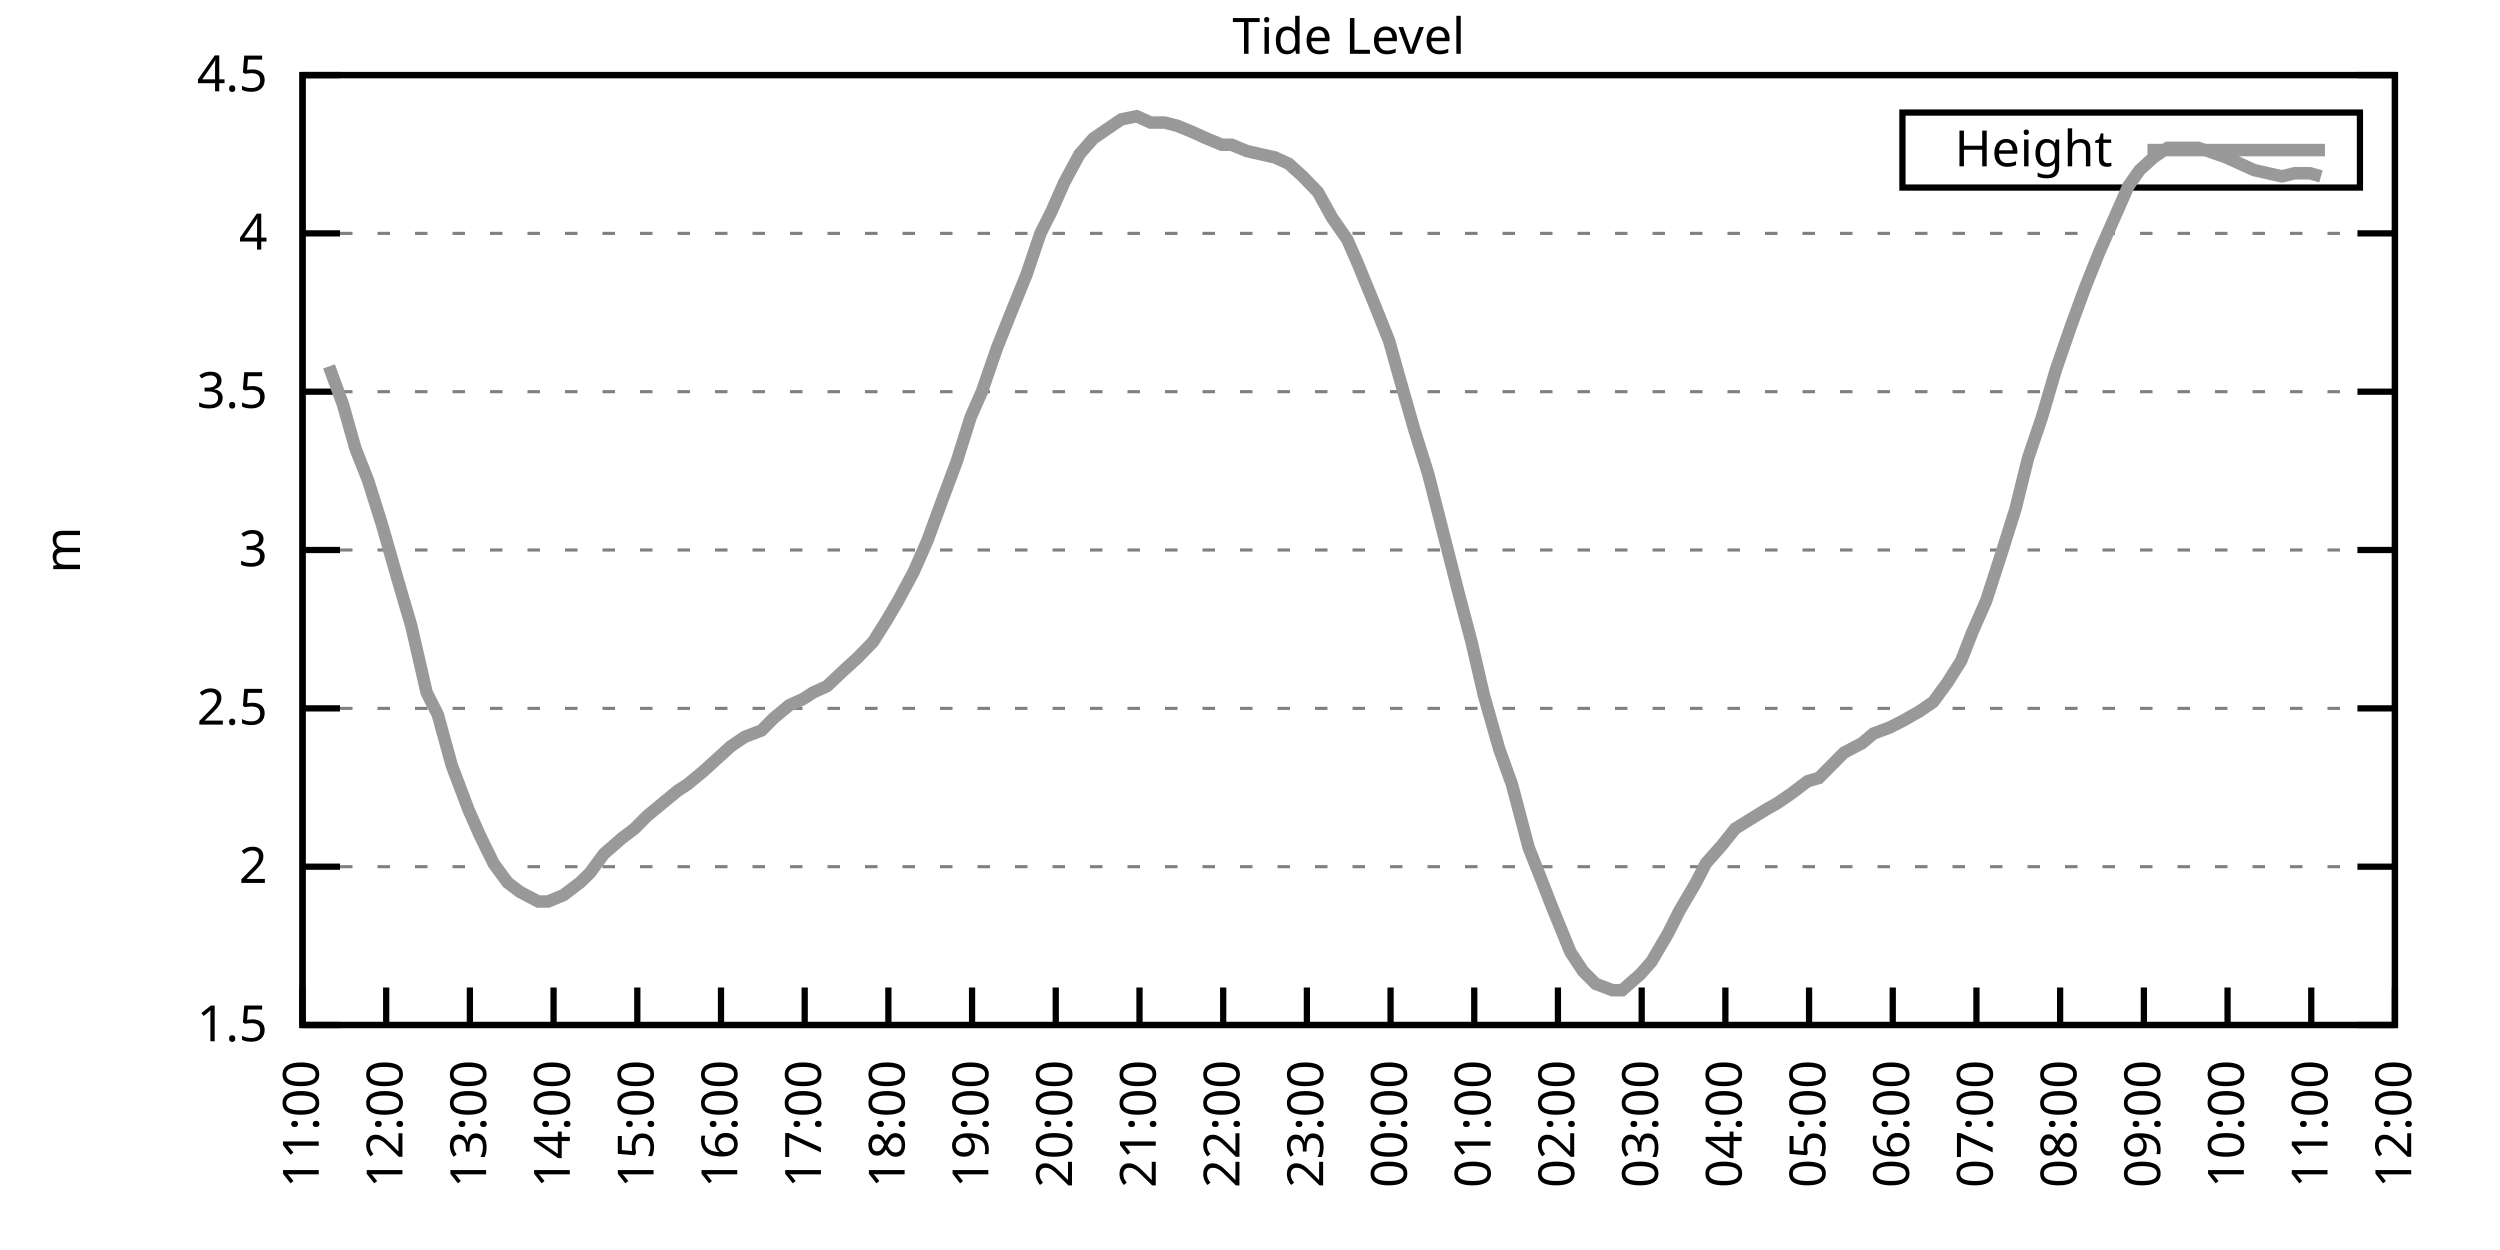
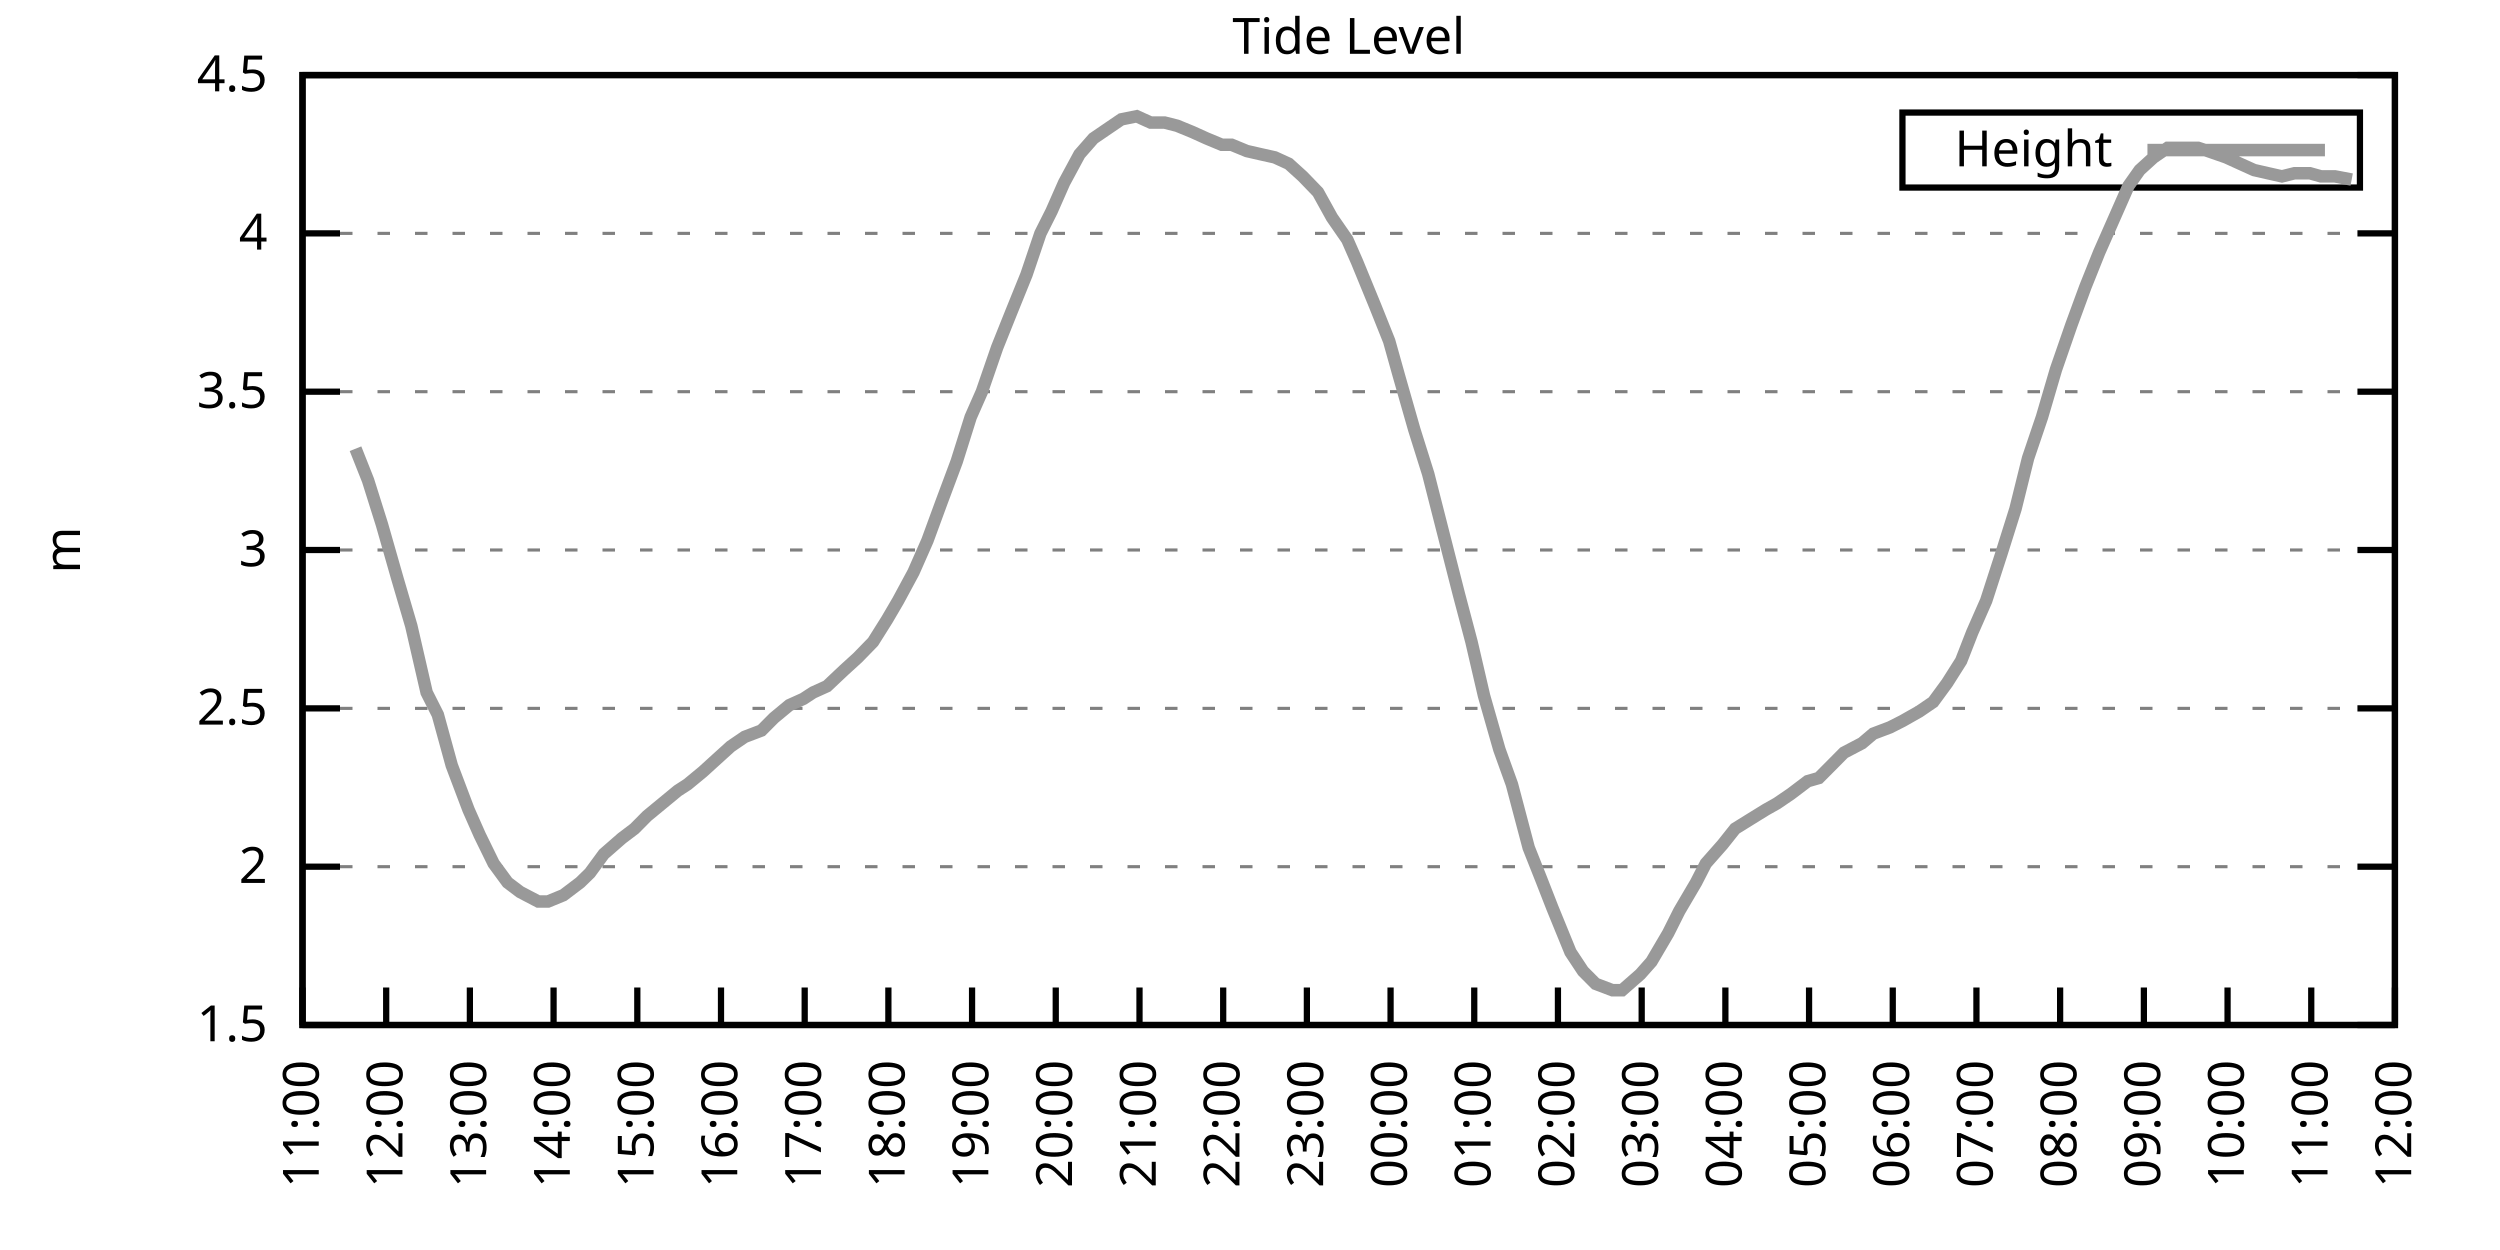
<svg xmlns="http://www.w3.org/2000/svg" xmlns:xlink="http://www.w3.org/1999/xlink" width="400" height="200" viewBox="0 0 400 200">
  <g id="gnuplot_canvas">
    <rect x="0" y="0" width="400" height="200" fill="none" />
    <defs>
      <circle id="gpDot" r="0.5" stroke-width="0.5" stroke="currentColor" />
      <path id="gpPt0" stroke-width="0.333" stroke="currentColor" d="M-1,0 h2 M0,-1 v2" />
      <path id="gpPt1" stroke-width="0.333" stroke="currentColor" d="M-1,-1 L1,1 M1,-1 L-1,1" />
      <path id="gpPt2" stroke-width="0.333" stroke="currentColor" d="M-1,0 L1,0 M0,-1 L0,1 M-1,-1 L1,1 M-1,1 L1,-1" />
      <rect id="gpPt3" stroke-width="0.333" stroke="currentColor" x="-1" y="-1" width="2" height="2" />
      <rect id="gpPt4" stroke-width="0.333" stroke="currentColor" fill="currentColor" x="-1" y="-1" width="2" height="2" />
      <circle id="gpPt5" stroke-width="0.333" stroke="currentColor" cx="0" cy="0" r="1" />
      <use xlink:href="#gpPt5" id="gpPt6" fill="currentColor" stroke="none" />
      <path id="gpPt7" stroke-width="0.333" stroke="currentColor" d="M0,-1.33 L-1.33,0.67 L1.33,0.67 z" />
      <use xlink:href="#gpPt7" id="gpPt8" fill="currentColor" stroke="none" />
      <use xlink:href="#gpPt7" id="gpPt9" stroke="currentColor" transform="rotate(180)" />
      <use xlink:href="#gpPt9" id="gpPt10" fill="currentColor" stroke="none" />
      <use xlink:href="#gpPt3" id="gpPt11" stroke="currentColor" transform="rotate(45)" />
      <use xlink:href="#gpPt11" id="gpPt12" fill="currentColor" stroke="none" />
      <path id="gpPt13" stroke-width="0.333" stroke="currentColor" d="M0,1.330 L1.265,0.411 L0.782,-1.067 L-0.782,-1.076 L-1.265,0.411 z" />
      <use xlink:href="#gpPt13" id="gpPt14" fill="currentColor" stroke="none" />
      <filter id="textbox" filterUnits="objectBoundingBox" x="0" y="0" height="1" width="1">
        <feFlood flood-color="white" flood-opacity="1" result="bgnd" />
        <feComposite in="SourceGraphic" in2="bgnd" operator="atop" />
      </filter>
      <filter id="greybox" filterUnits="objectBoundingBox" x="0" y="0" height="1" width="1">
        <feFlood flood-color="lightgrey" flood-opacity="1" result="grey" />
        <feComposite in="SourceGraphic" in2="grey" operator="atop" />
      </filter>
    </defs>
    <g fill="none" color="white" stroke="currentColor" stroke-width="1.00" stroke-linecap="butt" stroke-linejoin="miter">
</g>
    <g fill="none" color="black" stroke="currentColor" stroke-width="1.00" stroke-linecap="butt" stroke-linejoin="miter">
      <g stroke="none" shape-rendering="crispEdges">
        <polygon fill="rgb(255, 255, 255)" points="48.40,164.00 383.18,164.00 383.18,12.02 48.40,12.02 " />
      </g>
    </g>
    <g fill="none" color="black" stroke="currentColor" stroke-width="1.00" stroke-linecap="butt" stroke-linejoin="miter">
</g>
    <g fill="none" color="black" stroke="black" stroke-width="0.50" stroke-linecap="butt" stroke-linejoin="miter">
</g>
    <g fill="none" color="gray" stroke="currentColor" stroke-width="0.50" stroke-linecap="butt" stroke-linejoin="miter">
      <path stroke="gray" stroke-dasharray="2,4" class="gridline" d="M48.40,164.00 L383.19,164.00  " />
    </g>
    <g fill="none" color="gray" stroke="gray" stroke-width="1.00" stroke-linecap="butt" stroke-linejoin="miter">
</g>
    <g fill="none" color="black" stroke="currentColor" stroke-width="1.00" stroke-linecap="butt" stroke-linejoin="miter">
      <path stroke="black" d="M48.40,164.00 L54.40,164.00 M383.19,164.00 L377.19,164.00  " />
      <g transform="translate(42.80,166.60)" stroke="none" fill="black" font-family="Sans" font-size="8.00" text-anchor="end">
        <text>
          <tspan font-family="Sans"> 1.5</tspan>
        </text>
      </g>
    </g>
    <g fill="none" color="black" stroke="currentColor" stroke-width="1.00" stroke-linecap="butt" stroke-linejoin="miter">
</g>
    <g fill="none" color="black" stroke="black" stroke-width="0.50" stroke-linecap="butt" stroke-linejoin="miter">
</g>
    <g fill="none" color="gray" stroke="currentColor" stroke-width="0.50" stroke-linecap="butt" stroke-linejoin="miter">
      <path stroke="gray" stroke-dasharray="2,4" class="gridline" d="M48.40,138.67 L383.19,138.67  " />
    </g>
    <g fill="none" color="gray" stroke="gray" stroke-width="1.00" stroke-linecap="butt" stroke-linejoin="miter">
</g>
    <g fill="none" color="black" stroke="currentColor" stroke-width="1.00" stroke-linecap="butt" stroke-linejoin="miter">
      <path stroke="black" d="M48.40,138.67 L54.40,138.67 M383.19,138.67 L377.19,138.67  " />
      <g transform="translate(42.80,141.27)" stroke="none" fill="black" font-family="Sans" font-size="8.00" text-anchor="end">
        <text>
          <tspan font-family="Sans"> 2</tspan>
        </text>
      </g>
    </g>
    <g fill="none" color="black" stroke="currentColor" stroke-width="1.00" stroke-linecap="butt" stroke-linejoin="miter">
</g>
    <g fill="none" color="black" stroke="black" stroke-width="0.50" stroke-linecap="butt" stroke-linejoin="miter">
</g>
    <g fill="none" color="gray" stroke="currentColor" stroke-width="0.50" stroke-linecap="butt" stroke-linejoin="miter">
      <path stroke="gray" stroke-dasharray="2,4" class="gridline" d="M48.40,113.34 L383.19,113.34  " />
    </g>
    <g fill="none" color="gray" stroke="gray" stroke-width="1.00" stroke-linecap="butt" stroke-linejoin="miter">
</g>
    <g fill="none" color="black" stroke="currentColor" stroke-width="1.00" stroke-linecap="butt" stroke-linejoin="miter">
      <path stroke="black" d="M48.40,113.34 L54.40,113.34 M383.19,113.34 L377.19,113.34  " />
      <g transform="translate(42.80,115.94)" stroke="none" fill="black" font-family="Sans" font-size="8.00" text-anchor="end">
        <text>
          <tspan font-family="Sans"> 2.5</tspan>
        </text>
      </g>
    </g>
    <g fill="none" color="black" stroke="currentColor" stroke-width="1.00" stroke-linecap="butt" stroke-linejoin="miter">
</g>
    <g fill="none" color="black" stroke="black" stroke-width="0.50" stroke-linecap="butt" stroke-linejoin="miter">
</g>
    <g fill="none" color="gray" stroke="currentColor" stroke-width="0.50" stroke-linecap="butt" stroke-linejoin="miter">
      <path stroke="gray" stroke-dasharray="2,4" class="gridline" d="M48.40,88.00 L383.19,88.00  " />
    </g>
    <g fill="none" color="gray" stroke="gray" stroke-width="1.00" stroke-linecap="butt" stroke-linejoin="miter">
</g>
    <g fill="none" color="black" stroke="currentColor" stroke-width="1.00" stroke-linecap="butt" stroke-linejoin="miter">
      <path stroke="black" d="M48.40,88.00 L54.40,88.00 M383.19,88.00 L377.19,88.00  " />
      <g transform="translate(42.80,90.60)" stroke="none" fill="black" font-family="Sans" font-size="8.00" text-anchor="end">
        <text>
          <tspan font-family="Sans"> 3</tspan>
        </text>
      </g>
    </g>
    <g fill="none" color="black" stroke="currentColor" stroke-width="1.00" stroke-linecap="butt" stroke-linejoin="miter">
</g>
    <g fill="none" color="black" stroke="black" stroke-width="0.50" stroke-linecap="butt" stroke-linejoin="miter">
</g>
    <g fill="none" color="gray" stroke="currentColor" stroke-width="0.50" stroke-linecap="butt" stroke-linejoin="miter">
      <path stroke="gray" stroke-dasharray="2,4" class="gridline" d="M48.40,62.67 L383.19,62.67  " />
    </g>
    <g fill="none" color="gray" stroke="gray" stroke-width="1.00" stroke-linecap="butt" stroke-linejoin="miter">
</g>
    <g fill="none" color="black" stroke="currentColor" stroke-width="1.00" stroke-linecap="butt" stroke-linejoin="miter">
      <path stroke="black" d="M48.40,62.67 L54.40,62.67 M383.19,62.67 L377.19,62.67  " />
      <g transform="translate(42.80,65.27)" stroke="none" fill="black" font-family="Sans" font-size="8.00" text-anchor="end">
        <text>
          <tspan font-family="Sans"> 3.5</tspan>
        </text>
      </g>
    </g>
    <g fill="none" color="black" stroke="currentColor" stroke-width="1.00" stroke-linecap="butt" stroke-linejoin="miter">
</g>
    <g fill="none" color="black" stroke="black" stroke-width="0.50" stroke-linecap="butt" stroke-linejoin="miter">
</g>
    <g fill="none" color="gray" stroke="currentColor" stroke-width="0.50" stroke-linecap="butt" stroke-linejoin="miter">
      <path stroke="gray" stroke-dasharray="2,4" class="gridline" d="M48.40,37.34 L383.19,37.34  " />
    </g>
    <g fill="none" color="gray" stroke="gray" stroke-width="1.00" stroke-linecap="butt" stroke-linejoin="miter">
</g>
    <g fill="none" color="black" stroke="currentColor" stroke-width="1.00" stroke-linecap="butt" stroke-linejoin="miter">
      <path stroke="black" d="M48.40,37.34 L54.40,37.34 M383.19,37.34 L377.19,37.34  " />
      <g transform="translate(42.80,39.94)" stroke="none" fill="black" font-family="Sans" font-size="8.00" text-anchor="end">
        <text>
          <tspan font-family="Sans"> 4</tspan>
        </text>
      </g>
    </g>
    <g fill="none" color="black" stroke="currentColor" stroke-width="1.00" stroke-linecap="butt" stroke-linejoin="miter">
</g>
    <g fill="none" color="black" stroke="black" stroke-width="0.50" stroke-linecap="butt" stroke-linejoin="miter">
</g>
    <g fill="none" color="gray" stroke="currentColor" stroke-width="0.50" stroke-linecap="butt" stroke-linejoin="miter">
      <path stroke="gray" stroke-dasharray="2,4" class="gridline" d="M48.40,12.01 L383.19,12.01  " />
    </g>
    <g fill="none" color="gray" stroke="gray" stroke-width="1.00" stroke-linecap="butt" stroke-linejoin="miter">
</g>
    <g fill="none" color="black" stroke="currentColor" stroke-width="1.00" stroke-linecap="butt" stroke-linejoin="miter">
      <path stroke="black" d="M48.40,12.01 L54.40,12.01 M383.19,12.01 L377.19,12.01  " />
      <g transform="translate(42.80,14.61)" stroke="none" fill="black" font-family="Sans" font-size="8.00" text-anchor="end">
        <text>
          <tspan font-family="Sans"> 4.5</tspan>
        </text>
      </g>
    </g>
    <g fill="none" color="black" stroke="currentColor" stroke-width="1.00" stroke-linecap="butt" stroke-linejoin="miter">
      <path stroke="black" d="M48.40,164.00 L48.40,158.00  " />
      <g transform="translate(51.00,169.60) rotate(270.00)" stroke="none" fill="black" font-family="Sans" font-size="8.00" text-anchor="end">
        <text>
          <tspan font-family="Sans">11:00</tspan>
        </text>
      </g>
    </g>
    <g fill="none" color="black" stroke="currentColor" stroke-width="1.00" stroke-linecap="butt" stroke-linejoin="miter">
      <path stroke="black" d="M61.79,164.00 L61.79,158.00  " />
      <g transform="translate(64.39,169.60) rotate(270.00)" stroke="none" fill="black" font-family="Sans" font-size="8.00" text-anchor="end">
        <text>
          <tspan font-family="Sans">12:00</tspan>
        </text>
      </g>
    </g>
    <g fill="none" color="black" stroke="currentColor" stroke-width="1.00" stroke-linecap="butt" stroke-linejoin="miter">
      <path stroke="black" d="M75.18,164.00 L75.18,158.00  " />
      <g transform="translate(77.78,169.60) rotate(270.00)" stroke="none" fill="black" font-family="Sans" font-size="8.00" text-anchor="end">
        <text>
          <tspan font-family="Sans">13:00</tspan>
        </text>
      </g>
    </g>
    <g fill="none" color="black" stroke="currentColor" stroke-width="1.00" stroke-linecap="butt" stroke-linejoin="miter">
      <path stroke="black" d="M88.57,164.00 L88.57,158.00  " />
      <g transform="translate(91.17,169.60) rotate(270.00)" stroke="none" fill="black" font-family="Sans" font-size="8.00" text-anchor="end">
        <text>
          <tspan font-family="Sans">14:00</tspan>
        </text>
      </g>
    </g>
    <g fill="none" color="black" stroke="currentColor" stroke-width="1.00" stroke-linecap="butt" stroke-linejoin="miter">
      <path stroke="black" d="M101.97,164.00 L101.97,158.00  " />
      <g transform="translate(104.57,169.60) rotate(270.00)" stroke="none" fill="black" font-family="Sans" font-size="8.00" text-anchor="end">
        <text>
          <tspan font-family="Sans">15:00</tspan>
        </text>
      </g>
    </g>
    <g fill="none" color="black" stroke="currentColor" stroke-width="1.00" stroke-linecap="butt" stroke-linejoin="miter">
      <path stroke="black" d="M115.36,164.00 L115.36,158.00  " />
      <g transform="translate(117.96,169.60) rotate(270.00)" stroke="none" fill="black" font-family="Sans" font-size="8.00" text-anchor="end">
        <text>
          <tspan font-family="Sans">16:00</tspan>
        </text>
      </g>
    </g>
    <g fill="none" color="black" stroke="currentColor" stroke-width="1.00" stroke-linecap="butt" stroke-linejoin="miter">
      <path stroke="black" d="M128.75,164.00 L128.75,158.00  " />
      <g transform="translate(131.35,169.60) rotate(270.00)" stroke="none" fill="black" font-family="Sans" font-size="8.00" text-anchor="end">
        <text>
          <tspan font-family="Sans">17:00</tspan>
        </text>
      </g>
    </g>
    <g fill="none" color="black" stroke="currentColor" stroke-width="1.00" stroke-linecap="butt" stroke-linejoin="miter">
      <path stroke="black" d="M142.14,164.00 L142.14,158.00  " />
      <g transform="translate(144.74,169.60) rotate(270.00)" stroke="none" fill="black" font-family="Sans" font-size="8.00" text-anchor="end">
        <text>
          <tspan font-family="Sans">18:00</tspan>
        </text>
      </g>
    </g>
    <g fill="none" color="black" stroke="currentColor" stroke-width="1.00" stroke-linecap="butt" stroke-linejoin="miter">
      <path stroke="black" d="M155.53,164.00 L155.53,158.00  " />
      <g transform="translate(158.13,169.60) rotate(270.00)" stroke="none" fill="black" font-family="Sans" font-size="8.00" text-anchor="end">
        <text>
          <tspan font-family="Sans">19:00</tspan>
        </text>
      </g>
    </g>
    <g fill="none" color="black" stroke="currentColor" stroke-width="1.00" stroke-linecap="butt" stroke-linejoin="miter">
      <path stroke="black" d="M168.92,164.00 L168.92,158.00  " />
      <g transform="translate(171.52,169.60) rotate(270.00)" stroke="none" fill="black" font-family="Sans" font-size="8.00" text-anchor="end">
        <text>
          <tspan font-family="Sans">20:00</tspan>
        </text>
      </g>
    </g>
    <g fill="none" color="black" stroke="currentColor" stroke-width="1.00" stroke-linecap="butt" stroke-linejoin="miter">
      <path stroke="black" d="M182.32,164.00 L182.32,158.00  " />
      <g transform="translate(184.92,169.60) rotate(270.00)" stroke="none" fill="black" font-family="Sans" font-size="8.00" text-anchor="end">
        <text>
          <tspan font-family="Sans">21:00</tspan>
        </text>
      </g>
    </g>
    <g fill="none" color="black" stroke="currentColor" stroke-width="1.00" stroke-linecap="butt" stroke-linejoin="miter">
      <path stroke="black" d="M195.71,164.00 L195.71,158.00  " />
      <g transform="translate(198.31,169.60) rotate(270.00)" stroke="none" fill="black" font-family="Sans" font-size="8.00" text-anchor="end">
        <text>
          <tspan font-family="Sans">22:00</tspan>
        </text>
      </g>
    </g>
    <g fill="none" color="black" stroke="currentColor" stroke-width="1.00" stroke-linecap="butt" stroke-linejoin="miter">
      <path stroke="black" d="M209.10,164.00 L209.10,158.00  " />
      <g transform="translate(211.70,169.60) rotate(270.00)" stroke="none" fill="black" font-family="Sans" font-size="8.00" text-anchor="end">
        <text>
          <tspan font-family="Sans">23:00</tspan>
        </text>
      </g>
    </g>
    <g fill="none" color="black" stroke="currentColor" stroke-width="1.00" stroke-linecap="butt" stroke-linejoin="miter">
      <path stroke="black" d="M222.49,164.00 L222.49,158.00  " />
      <g transform="translate(225.09,169.60) rotate(270.00)" stroke="none" fill="black" font-family="Sans" font-size="8.00" text-anchor="end">
        <text>
          <tspan font-family="Sans">00:00</tspan>
        </text>
      </g>
    </g>
    <g fill="none" color="black" stroke="currentColor" stroke-width="1.00" stroke-linecap="butt" stroke-linejoin="miter">
      <path stroke="black" d="M235.88,164.00 L235.88,158.00  " />
      <g transform="translate(238.48,169.60) rotate(270.00)" stroke="none" fill="black" font-family="Sans" font-size="8.00" text-anchor="end">
        <text>
          <tspan font-family="Sans">01:00</tspan>
        </text>
      </g>
    </g>
    <g fill="none" color="black" stroke="currentColor" stroke-width="1.00" stroke-linecap="butt" stroke-linejoin="miter">
      <path stroke="black" d="M249.27,164.00 L249.27,158.00  " />
      <g transform="translate(251.87,169.60) rotate(270.00)" stroke="none" fill="black" font-family="Sans" font-size="8.00" text-anchor="end">
        <text>
          <tspan font-family="Sans">02:00</tspan>
        </text>
      </g>
    </g>
    <g fill="none" color="black" stroke="currentColor" stroke-width="1.00" stroke-linecap="butt" stroke-linejoin="miter">
      <path stroke="black" d="M262.67,164.00 L262.67,158.00  " />
      <g transform="translate(265.27,169.60) rotate(270.00)" stroke="none" fill="black" font-family="Sans" font-size="8.00" text-anchor="end">
        <text>
          <tspan font-family="Sans">03:00</tspan>
        </text>
      </g>
    </g>
    <g fill="none" color="black" stroke="currentColor" stroke-width="1.00" stroke-linecap="butt" stroke-linejoin="miter">
      <path stroke="black" d="M276.06,164.00 L276.06,158.00  " />
      <g transform="translate(278.66,169.60) rotate(270.00)" stroke="none" fill="black" font-family="Sans" font-size="8.00" text-anchor="end">
        <text>
          <tspan font-family="Sans">04:00</tspan>
        </text>
      </g>
    </g>
    <g fill="none" color="black" stroke="currentColor" stroke-width="1.00" stroke-linecap="butt" stroke-linejoin="miter">
      <path stroke="black" d="M289.45,164.00 L289.45,158.00  " />
      <g transform="translate(292.05,169.60) rotate(270.00)" stroke="none" fill="black" font-family="Sans" font-size="8.00" text-anchor="end">
        <text>
          <tspan font-family="Sans">05:00</tspan>
        </text>
      </g>
    </g>
    <g fill="none" color="black" stroke="currentColor" stroke-width="1.00" stroke-linecap="butt" stroke-linejoin="miter">
      <path stroke="black" d="M302.84,164.00 L302.84,158.00  " />
      <g transform="translate(305.44,169.60) rotate(270.00)" stroke="none" fill="black" font-family="Sans" font-size="8.00" text-anchor="end">
        <text>
          <tspan font-family="Sans">06:00</tspan>
        </text>
      </g>
    </g>
    <g fill="none" color="black" stroke="currentColor" stroke-width="1.00" stroke-linecap="butt" stroke-linejoin="miter">
      <path stroke="black" d="M316.23,164.00 L316.23,158.00  " />
      <g transform="translate(318.83,169.60) rotate(270.00)" stroke="none" fill="black" font-family="Sans" font-size="8.00" text-anchor="end">
        <text>
          <tspan font-family="Sans">07:00</tspan>
        </text>
      </g>
    </g>
    <g fill="none" color="black" stroke="currentColor" stroke-width="1.00" stroke-linecap="butt" stroke-linejoin="miter">
      <path stroke="black" d="M329.62,164.00 L329.62,158.00  " />
      <g transform="translate(332.22,169.60) rotate(270.00)" stroke="none" fill="black" font-family="Sans" font-size="8.00" text-anchor="end">
        <text>
          <tspan font-family="Sans">08:00</tspan>
        </text>
      </g>
    </g>
    <g fill="none" color="black" stroke="currentColor" stroke-width="1.00" stroke-linecap="butt" stroke-linejoin="miter">
      <path stroke="black" d="M343.02,164.00 L343.02,158.00  " />
      <g transform="translate(345.62,169.60) rotate(270.00)" stroke="none" fill="black" font-family="Sans" font-size="8.00" text-anchor="end">
        <text>
          <tspan font-family="Sans">09:00</tspan>
        </text>
      </g>
    </g>
    <g fill="none" color="black" stroke="currentColor" stroke-width="1.00" stroke-linecap="butt" stroke-linejoin="miter">
      <path stroke="black" d="M356.41,164.00 L356.41,158.00  " />
      <g transform="translate(359.01,169.60) rotate(270.00)" stroke="none" fill="black" font-family="Sans" font-size="8.00" text-anchor="end">
        <text>
          <tspan font-family="Sans">10:00</tspan>
        </text>
      </g>
    </g>
    <g fill="none" color="black" stroke="currentColor" stroke-width="1.00" stroke-linecap="butt" stroke-linejoin="miter">
      <path stroke="black" d="M369.80,164.00 L369.80,158.00  " />
      <g transform="translate(372.40,169.60) rotate(270.00)" stroke="none" fill="black" font-family="Sans" font-size="8.00" text-anchor="end">
        <text>
          <tspan font-family="Sans">11:00</tspan>
        </text>
      </g>
    </g>
    <g fill="none" color="black" stroke="currentColor" stroke-width="1.00" stroke-linecap="butt" stroke-linejoin="miter">
      <path stroke="black" d="M383.19,164.00 L383.19,158.00  " />
      <g transform="translate(385.79,169.60) rotate(270.00)" stroke="none" fill="black" font-family="Sans" font-size="8.00" text-anchor="end">
        <text>
          <tspan font-family="Sans">12:00</tspan>
        </text>
      </g>
    </g>
    <g fill="none" color="black" stroke="currentColor" stroke-width="1.00" stroke-linecap="butt" stroke-linejoin="miter">
</g>
    <g fill="none" color="black" stroke="currentColor" stroke-width="1.00" stroke-linecap="butt" stroke-linejoin="miter">
      <path stroke="black" d="M48.40,12.01 L48.40,164.00 L383.19,164.00 L383.19,12.01 L48.40,12.01 Z  " />
    </g>
    <g fill="none" color="black" stroke="currentColor" stroke-width="1.00" stroke-linecap="butt" stroke-linejoin="miter">
</g>
    <g fill="none" color="black" stroke="currentColor" stroke-width="1.00" stroke-linecap="butt" stroke-linejoin="miter">
      <path stroke="black" d="M304.39,30.01 L304.39,18.01 L377.59,18.01 L377.59,30.01 L304.39,30.01 Z  " />
    </g>
    <g id="Tide_level_plot_1">
      <g fill="none" color="white" stroke="black" stroke-width="2.00" stroke-linecap="butt" stroke-linejoin="miter">
</g>
      <g fill="none" color="black" stroke="currentColor" stroke-width="2.00" stroke-linecap="butt" stroke-linejoin="miter">
        <g transform="translate(337.99,26.61)" stroke="none" fill="black" font-family="Sans" font-size="8.00" text-anchor="end">
          <text>
            <tspan font-family="Sans">Height</tspan>
          </text>
        </g>
      </g>
      <g fill="none" color="black" stroke="currentColor" stroke-width="2.00" stroke-linecap="butt" stroke-linejoin="miter">
-         <path stroke="rgb(153, 153, 153)" d="M343.59,24.01 L371.99,24.01 M52.64,58.62 L54.87,64.70 L56.88,71.79 L58.89,76.86 L61.12,83.95 L63.58,92.56   L65.81,100.16 L68.26,110.80 L70.05,114.35 L72.28,122.46 L74.96,129.55 L76.75,133.60 L78.98,138.16 L81.21,141.20   L83.22,142.72 L86.12,144.24 L87.68,144.24 L90.14,143.23 L92.82,141.20 L94.38,139.68 L96.61,136.64 L99.51,134.11   L101.52,132.59 L103.53,130.56 L105.98,128.54 L108.44,126.51 L110.00,125.50 L112.46,123.47 L114.69,121.44 L116.92,119.42   L119.15,117.90 L121.83,116.88 L123.84,114.86 L126.29,112.83 L128.53,111.82 L130.09,110.80 L132.32,109.79 L135.00,107.26   L137.23,105.23 L139.69,102.70 L141.92,99.15 L143.70,96.11 L146.16,91.55 L148.39,86.49 L150.62,80.41 L153.08,73.82   L155.31,66.73 L157.10,62.67 L159.55,55.58 L161.78,50.01 L164.24,43.93 L166.47,37.34 L168.25,33.80 L170.26,29.24   L172.72,24.68 L174.95,22.14 L177.18,20.62 L179.41,19.10 L181.87,18.60 L184.10,19.61 L186.33,19.61 L188.34,20.12   L190.80,21.13 L193.03,22.14 L195.48,23.16 L197.05,23.16 L199.50,24.17 L201.73,24.68 L203.97,25.18 L206.20,26.20   L208.43,28.22 L210.88,30.76 L213.12,34.81 L215.57,38.35 L217.13,41.90 L220.04,48.99 L222.27,54.57 L223.83,60.14   L226.29,68.75 L228.52,75.85 L230.97,85.47 L233.43,95.10 L235.44,102.70 L237.44,111.31 L239.90,119.92 L241.91,125.50   L244.59,135.63 L246.60,140.69 L248.38,145.25 L251.28,152.35 L253.29,155.39 L255.30,157.41 L257.98,158.43 L259.54,158.43   L262.44,155.89 L264.23,153.87 L266.91,149.31 L268.69,145.76 L271.37,141.20 L272.93,138.16 L275.61,135.12 L277.62,132.59   L280.07,131.07 L282.53,129.55 L284.32,128.54 L286.55,127.02 L289.23,124.99 L291.01,124.48 L293.02,122.46 L295.03,120.43   L297.93,118.91 L299.72,117.39 L302.39,116.38 L304.40,115.36 L307.08,113.84 L309.31,112.32 L311.54,109.28 L313.78,105.74   L315.56,101.18 L317.79,96.11 L320.25,88.51 L322.48,81.42 L324.49,73.31 L326.72,66.73 L328.95,59.13 L331.41,52.03   L333.64,45.95 L335.87,40.38 L337.88,35.82 L340.56,29.74 L342.35,27.21 L344.58,25.18 L346.81,23.66 L349.49,23.66   L351.72,23.66 L353.28,24.17 L356.18,25.18 L358.42,26.20 L360.65,27.21 L362.88,27.72 L365.11,28.22 L367.12,27.72   L369.58,27.72 L371.36,28.22  " />
+         <path stroke="rgb(153, 153, 153)" d="M343.59,24.01 L371.99,24.01 M56.88,71.79 L58.89,76.86 L61.12,83.95 L63.58,92.56 L65.81,100.16 L68.26,110.80   L70.05,114.35 L72.28,122.46 L74.96,129.55 L76.75,133.60 L78.98,138.16 L81.21,141.20 L83.22,142.72 L86.12,144.24   L87.68,144.24 L90.14,143.23 L92.82,141.20 L94.38,139.68 L96.61,136.64 L99.51,134.11 L101.52,132.59 L103.53,130.56   L105.98,128.54 L108.44,126.51 L110.00,125.50 L112.46,123.47 L114.69,121.44 L116.92,119.42 L119.15,117.90 L121.83,116.88   L123.84,114.86 L126.29,112.83 L128.53,111.82 L130.09,110.80 L132.32,109.79 L135.00,107.26 L137.23,105.23 L139.69,102.70   L141.92,99.15 L143.70,96.11 L146.16,91.55 L148.39,86.49 L150.62,80.41 L153.08,73.82 L155.31,66.73 L157.10,62.67   L159.55,55.58 L161.78,50.01 L164.24,43.93 L166.47,37.34 L168.25,33.80 L170.26,29.24 L172.72,24.68 L174.95,22.14   L177.18,20.62 L179.41,19.10 L181.87,18.60 L184.10,19.61 L186.33,19.61 L188.34,20.12 L190.80,21.13 L193.03,22.14   L195.48,23.16 L197.05,23.16 L199.50,24.17 L201.73,24.68 L203.97,25.18 L206.20,26.20 L208.43,28.22 L210.88,30.76   L213.12,34.81 L215.57,38.35 L217.13,41.90 L220.04,48.99 L222.27,54.57 L223.83,60.14 L226.29,68.75 L228.52,75.85   L230.97,85.47 L233.43,95.10 L235.44,102.70 L237.44,111.31 L239.90,119.92 L241.91,125.50 L244.59,135.63 L246.60,140.69   L248.38,145.25 L251.28,152.35 L253.29,155.39 L255.30,157.41 L257.98,158.43 L259.54,158.43 L262.44,155.89 L264.23,153.87   L266.91,149.31 L268.69,145.76 L271.37,141.20 L272.93,138.16 L275.61,135.12 L277.62,132.59 L280.07,131.07 L282.53,129.55   L284.32,128.54 L286.55,127.02 L289.23,124.99 L291.01,124.48 L293.02,122.46 L295.03,120.43 L297.93,118.91 L299.72,117.39   L302.39,116.38 L304.40,115.36 L307.08,113.84 L309.31,112.32 L311.54,109.28 L313.78,105.74 L315.56,101.18 L317.79,96.11   L320.25,88.51 L322.48,81.42 L324.49,73.31 L326.72,66.73 L328.95,59.13 L331.41,52.03 L333.64,45.95 L335.87,40.38   L337.88,35.82 L340.56,29.74 L342.35,27.21 L344.58,25.18 L346.81,23.66 L349.49,23.66 L351.72,23.66 L353.28,24.17   L356.18,25.18 L358.42,26.20 L360.65,27.21 L362.88,27.72 L365.11,28.22 L367.12,27.72 L369.58,27.72 L371.36,28.22   L373.59,28.22 L376.27,28.73  " />
      </g>
    </g>
    <g fill="none" color="black" stroke="currentColor" stroke-width="2.00" stroke-linecap="butt" stroke-linejoin="miter">
</g>
    <g fill="none" color="black" stroke="black" stroke-width="1.00" stroke-linecap="butt" stroke-linejoin="miter">
</g>
    <g fill="none" color="black" stroke="currentColor" stroke-width="1.00" stroke-linecap="butt" stroke-linejoin="miter">
      <path stroke="black" d="M48.40,12.01 L48.40,164.00 L383.19,164.00 L383.19,12.01 L48.40,12.01 Z  " />
      <g transform="translate(12.80,88.01) rotate(270.00)" stroke="none" fill="black" font-family="Sans" font-size="8.00" text-anchor="middle">
        <text>
          <tspan font-family="Sans">m</tspan>
        </text>
      </g>
    </g>
    <g fill="none" color="black" stroke="currentColor" stroke-width="1.00" stroke-linecap="butt" stroke-linejoin="miter">
</g>
    <g fill="none" color="black" stroke="currentColor" stroke-width="1.00" stroke-linecap="butt" stroke-linejoin="miter">
      <g transform="translate(215.79,8.61)" stroke="none" fill="black" font-family="Sans" font-size="8.00" text-anchor="middle">
        <text>
          <tspan font-family="Sans">Tide Level</tspan>
        </text>
      </g>
    </g>
    <g fill="none" color="black" stroke="currentColor" stroke-width="1.00" stroke-linecap="butt" stroke-linejoin="miter">
</g>
  </g>
</svg>
